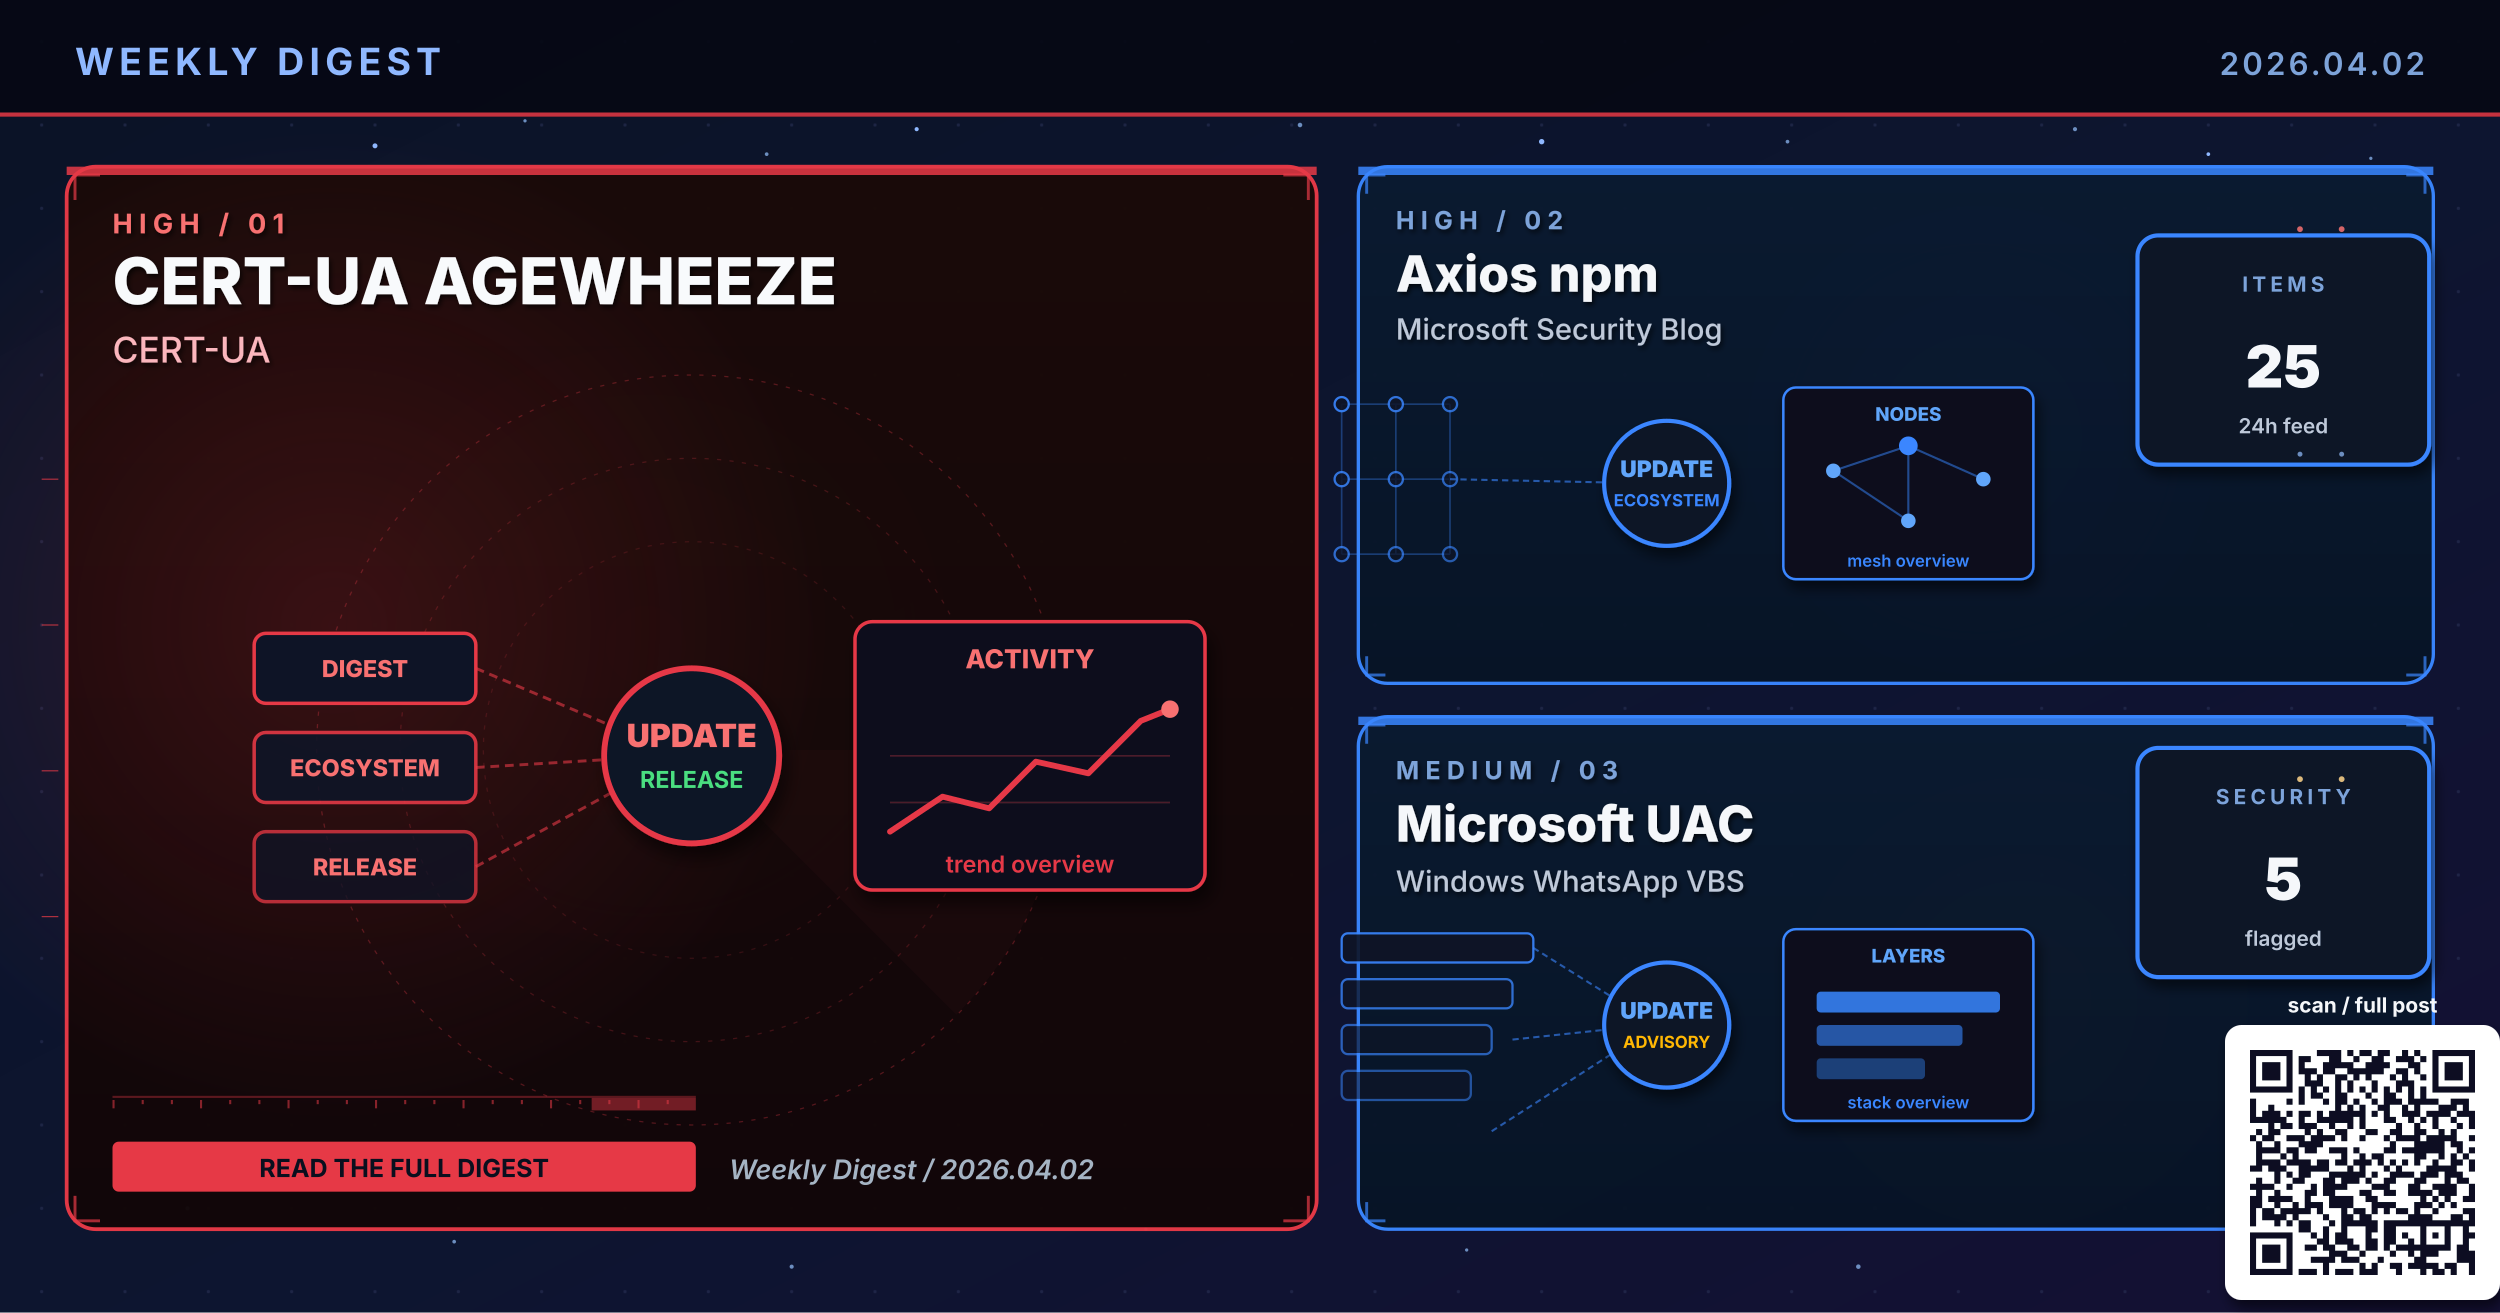
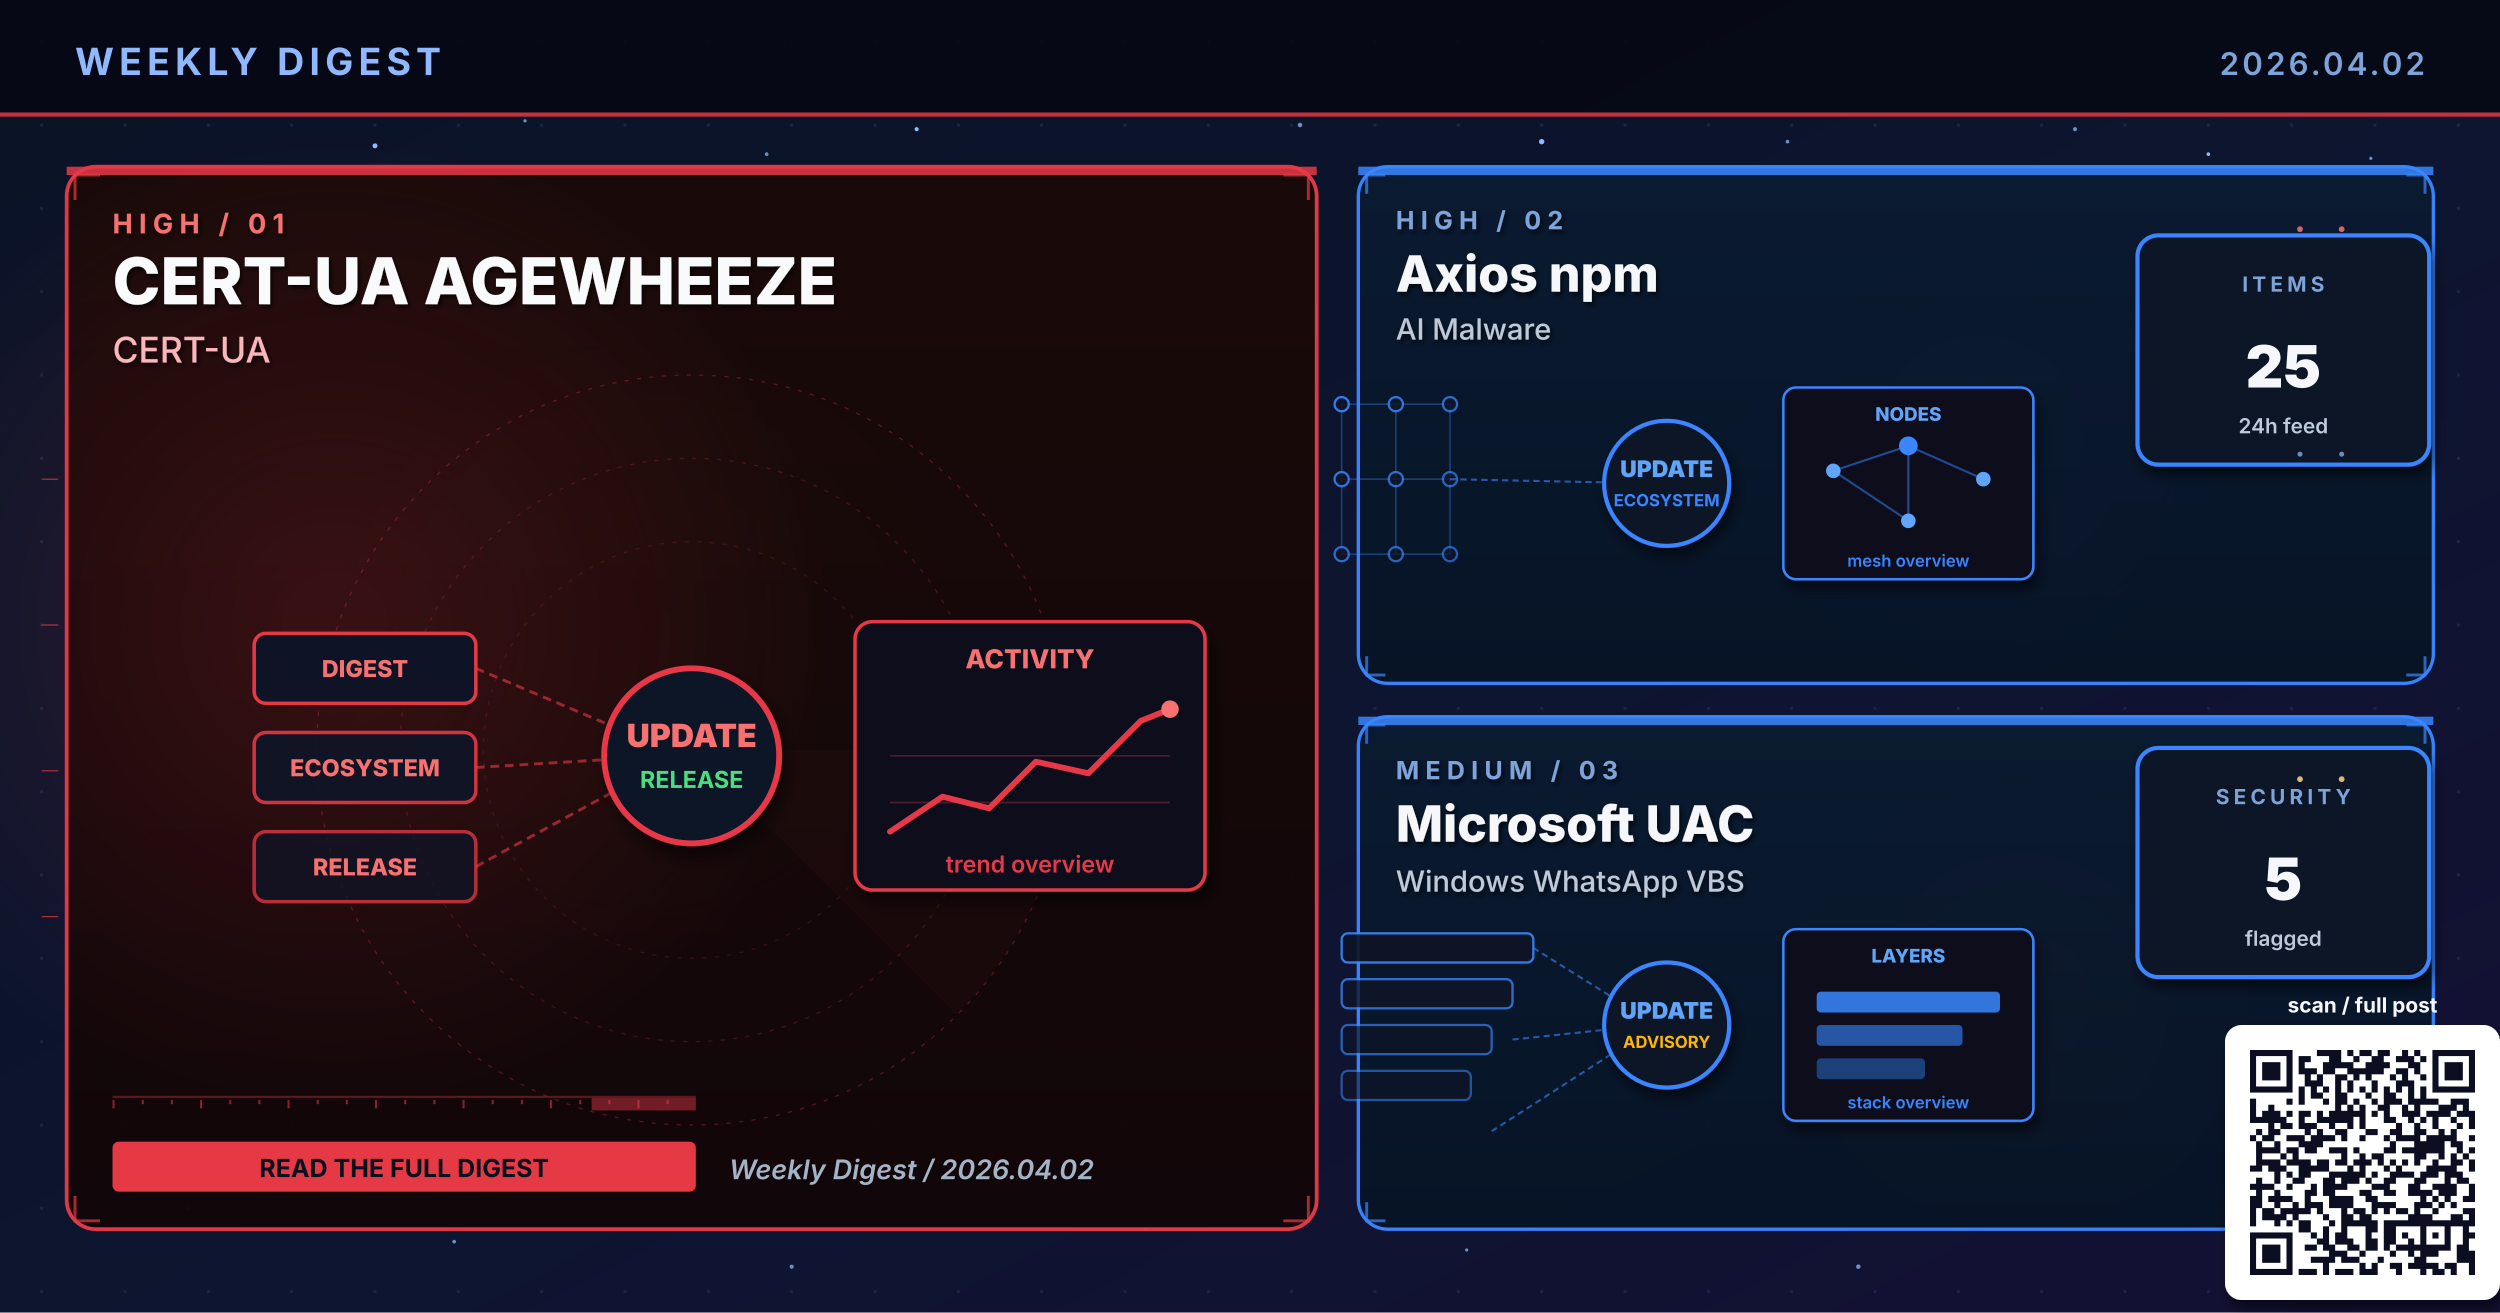
<svg xmlns="http://www.w3.org/2000/svg" viewBox="0 0 1200 630" width="1200" height="630" role="img" aria-label="Weekly digest cover 2026.04.02: CERT-UA AGEWHEEZE, Axios npm, Microsoft UAC">
  <defs>
    <linearGradient id="bgSpread" x1="0%" y1="0%" x2="100%" y2="100%">
      <stop offset="0%" stop-color="#0B1326" />
      <stop offset="55%" stop-color="#0D1530" />
      <stop offset="100%" stop-color="#141034" />
    </linearGradient>
    <linearGradient id="heroPanel" x1="0%" y1="0%" x2="0%" y2="100%">
      <stop offset="0%" stop-color="#1A0A08" />
      <stop offset="100%" stop-color="#110608" />
    </linearGradient>
    <linearGradient id="heroPanelBlue" x1="0%" y1="0%" x2="0%" y2="100%">
      <stop offset="0%" stop-color="#0A1A30" />
      <stop offset="100%" stop-color="#071426" />
    </linearGradient>
    <linearGradient id="heroPanelAmber" x1="0%" y1="0%" x2="0%" y2="100%">
      <stop offset="0%" stop-color="#1A1208" />
      <stop offset="100%" stop-color="#120E06" />
    </linearGradient>
    <linearGradient id="heroPanelGreen" x1="0%" y1="0%" x2="0%" y2="100%">
      <stop offset="0%" stop-color="#08160E" />
      <stop offset="100%" stop-color="#04100A" />
    </linearGradient>
    <linearGradient id="heroPanelPurple" x1="0%" y1="0%" x2="0%" y2="100%">
      <stop offset="0%" stop-color="#110629" />
      <stop offset="100%" stop-color="#0A0418" />
    </linearGradient>
    <radialGradient id="hotRed" cx="50%" cy="50%" r="50%">
      <stop offset="0%" stop-color="#E63946" stop-opacity="0.6" />
      <stop offset="100%" stop-color="#E63946" stop-opacity="0" />
    </radialGradient>
    <radialGradient id="hotBlue" cx="50%" cy="50%" r="50%">
      <stop offset="0%" stop-color="#3A86FF" stop-opacity="0.5" />
      <stop offset="100%" stop-color="#3A86FF" stop-opacity="0" />
    </radialGradient>
    <radialGradient id="hotAmber" cx="50%" cy="50%" r="50%">
      <stop offset="0%" stop-color="#FFB703" stop-opacity="0.45" />
      <stop offset="100%" stop-color="#FFB703" stop-opacity="0" />
    </radialGradient>
    <radialGradient id="hotGreen" cx="50%" cy="50%" r="50%">
      <stop offset="0%" stop-color="#4ADE80" stop-opacity="0.45" />
      <stop offset="100%" stop-color="#4ADE80" stop-opacity="0" />
    </radialGradient>
    <radialGradient id="hotPurple" cx="50%" cy="50%" r="50%">
      <stop offset="0%" stop-color="#A78BFA" stop-opacity="0.45" />
      <stop offset="100%" stop-color="#A78BFA" stop-opacity="0" />
    </radialGradient>
    <pattern id="envGrid" x="0" y="0" width="40" height="40" patternUnits="userSpaceOnUse">
      <circle cx="20" cy="20" r="0.8" fill="#2A3256" opacity="0.55" />
    </pattern>
    <filter id="softShadow" x="-10%" y="-10%" width="130%" height="130%">
      <feGaussianBlur in="SourceAlpha" stdDeviation="3" />
      <feOffset dx="2" dy="4" />
      <feComponentTransfer>
        <feFuncA type="linear" slope="0.55" />
      </feComponentTransfer>
      <feMerge>
        <feMergeNode />
        <feMergeNode in="SourceGraphic" />
      </feMerge>
    </filter>
    <filter id="textShadow" x="-10%" y="-10%" width="130%" height="130%">
      <feGaussianBlur in="SourceAlpha" stdDeviation="1.2" />
      <feOffset dx="1" dy="1.5" />
      <feComponentTransfer>
        <feFuncA type="linear" slope="0.7" />
      </feComponentTransfer>
      <feMerge>
        <feMergeNode />
        <feMergeNode in="SourceGraphic" />
      </feMerge>
    </filter>
  </defs>
  <rect width="1200" height="630" fill="url(#bgSpread)" />
  <rect width="1200" height="630" fill="url(#envGrid)" />
  <circle cx="310" cy="310" r="160" fill="url(#hotRed)">
    <animate attributeName="opacity" values="0.6;1;0.6" dur="5.8s" repeatCount="indefinite" />
  </circle>
  <circle cx="950" cy="210" r="120" fill="url(#hotBlue)">
    <animate attributeName="opacity" values="0.45;0.85;0.45" dur="6.4s" repeatCount="indefinite" />
  </circle>
  <circle cx="970" cy="480" r="110" fill="url(#hotAmber)">
    <animate attributeName="opacity" values="0.4;0.75;0.4" dur="7.1s" repeatCount="indefinite" />
  </circle>
  <g fill="#8FB8FF">
    <circle cx="180" cy="70" r="1.2">
      <animate attributeName="opacity" values="0.2;1;0.2" dur="3.4s" repeatCount="indefinite" />
    </circle>
    <circle cx="440" cy="62" r="1">
      <animate attributeName="opacity" values="0.2;0.9;0.2" dur="4.2s" repeatCount="indefinite" />
    </circle>
    <circle cx="740" cy="68" r="1.3">
      <animate attributeName="opacity" values="0.25;1;0.25" dur="3.9s" repeatCount="indefinite" />
    </circle>
    <circle cx="1060" cy="74" r="0.9">
      <animate attributeName="opacity" values="0.2;0.85;0.2" dur="5.1s" repeatCount="indefinite" />
    </circle>
    <circle cx="90" cy="580" r="1">
      <animate attributeName="opacity" values="0.15;0.8;0.15" dur="4.7s" repeatCount="indefinite" />
    </circle>
    <circle cx="550" cy="590" r="0.8">
      <animate attributeName="opacity" values="0.2;0.75;0.2" dur="3.6s" begin="0.5s" repeatCount="indefinite" />
    </circle>
  </g>
  <g fill="#7DA3D9" opacity="0.85">
    <circle cx="252" cy="58" r="0.8">
      <animate attributeName="opacity" values="0.15;0.7;0.15" dur="4.3s" repeatCount="indefinite" />
    </circle>
    <circle cx="368" cy="74" r="0.9">
      <animate attributeName="opacity" values="0.2;0.85;0.2" dur="3.8s" begin="0.4s" repeatCount="indefinite" />
    </circle>
    <circle cx="624" cy="60" r="1.1">
      <animate attributeName="opacity" values="0.25;0.95;0.25" dur="4.5s" repeatCount="indefinite" />
    </circle>
    <circle cx="858" cy="68" r="0.9">
      <animate attributeName="opacity" values="0.2;0.8;0.2" dur="3.6s" begin="0.6s" repeatCount="indefinite" />
    </circle>
    <circle cx="996" cy="62" r="1.0">
      <animate attributeName="opacity" values="0.2;0.9;0.2" dur="4.0s" begin="0.2s" repeatCount="indefinite" />
    </circle>
    <circle cx="1138" cy="76" r="0.8">
      <animate attributeName="opacity" values="0.15;0.7;0.15" dur="5.2s" begin="0.5s" repeatCount="indefinite" />
    </circle>
    <circle cx="218" cy="596" r="0.9">
      <animate attributeName="opacity" values="0.18;0.75;0.18" dur="4.6s" begin="0.3s" repeatCount="indefinite" />
    </circle>
    <circle cx="380" cy="608" r="1.0">
      <animate attributeName="opacity" values="0.2;0.85;0.2" dur="3.9s" begin="0.7s" repeatCount="indefinite" />
    </circle>
    <circle cx="704" cy="600" r="0.8">
      <animate attributeName="opacity" values="0.18;0.7;0.18" dur="4.2s" begin="0.4s" repeatCount="indefinite" />
    </circle>
    <circle cx="892" cy="608" r="1.1">
      <animate attributeName="opacity" values="0.22;0.9;0.22" dur="4.7s" begin="0.6s" repeatCount="indefinite" />
    </circle>
    <circle cx="1078" cy="600" r="0.9">
      <animate attributeName="opacity" values="0.2;0.85;0.2" dur="3.6s" begin="0.8s" repeatCount="indefinite" />
    </circle>
  </g>
  <rect x="0" y="0" width="1200" height="56" fill="#050813" opacity="0.92" />
  <text x="36" y="36" font-family="Inter, Helvetica, Arial, sans-serif" font-size="18" font-weight="700" fill="#8FB8FF" letter-spacing="2.5">WEEKLY DIGEST</text>
  <text x="1164" y="36" font-family="Inter, Helvetica, Arial, sans-serif" font-size="15" font-weight="600" fill="#7DA3D9" letter-spacing="1.5" text-anchor="end">2026.04.02</text>
  <rect x="0" y="54" width="1200" height="2" fill="#E63946" opacity="0.85">
    <animate attributeName="opacity" values="0.4;1;0.4" dur="4.8s" repeatCount="indefinite" />
  </rect>
  <rect x="32" y="80" width="600" height="510" rx="14" ry="14" fill="url(#heroPanel)" stroke="#E63946" stroke-width="1.8" opacity="0.98" />
  <circle cx="160" cy="300" r="240" fill="url(#hotRed)" opacity="0.28" />
  <rect x="32" y="80" width="600" height="4" fill="#E63946" opacity="0.85">
    <animate attributeName="opacity" values="0.5;1;0.5" dur="3.4s" repeatCount="indefinite" />
  </rect>
  <g filter="url(#textShadow)">
    <text x="54" y="112" font-family="Inter, Helvetica, Arial, sans-serif" font-size="13" font-weight="700" fill="#F87171" letter-spacing="3">HIGH  /  01</text>
    <text x="54" y="146" font-family="Inter, Helvetica, Arial, sans-serif" font-size="31" font-weight="800" fill="#F8FAFC">CERT-UA AGEWHEEZE</text>
    <text x="54" y="174" font-family="Inter, Helvetica, Arial, sans-serif" font-size="17" font-weight="500" fill="#FBB6BD">CERT-UA</text>
  </g>
  <g transform="translate(332,360)" opacity="0.32">
    <circle r="180" fill="none" stroke="#E63946" stroke-width="0.6" stroke-dasharray="2 4" />
    <circle r="140" fill="none" stroke="#E63946" stroke-width="0.6" stroke-dasharray="2 4" opacity="0.7" />
    <circle r="100" fill="none" stroke="#E63946" stroke-width="0.6" stroke-dasharray="2 4" opacity="0.5" />
    <g>
      <path d="M0 0 L180 0 A180 180 0 0 1 127 127 Z" fill="#E63946" opacity="0.10" />
      <animateTransform attributeName="transform" type="rotate" from="0" to="360" dur="14s" repeatCount="indefinite" />
    </g>
  </g>
  <g stroke="#E63946" stroke-width="1.4" fill="none" opacity="0.7">
    <path d="M36 96 L36 84 L48 84" />
    <path d="M616 84 L628 84 L628 96" />
    <path d="M36 574 L36 586 L48 586" />
    <path d="M616 586 L628 586 L628 574" />
  </g>
  <g>
    <rect x="54" y="526" width="280" height="1" fill="#E63946" opacity="0.35" />
    <rect x="54" y="528" width="1" height="4" fill="#E63946" opacity="0.55" />
    <rect x="68" y="528" width="1" height="2" fill="#E63946" opacity="0.55" />
    <rect x="82" y="528" width="1" height="2" fill="#E63946" opacity="0.55" />
    <rect x="96" y="528" width="1" height="4" fill="#E63946" opacity="0.55" />
    <rect x="110" y="528" width="1" height="2" fill="#E63946" opacity="0.55" />
    <rect x="124" y="528" width="1" height="2" fill="#E63946" opacity="0.55" />
    <rect x="138" y="528" width="1" height="4" fill="#E63946" opacity="0.55" />
    <rect x="152" y="528" width="1" height="2" fill="#E63946" opacity="0.55" />
    <rect x="166" y="528" width="1" height="2" fill="#E63946" opacity="0.55" />
    <rect x="180" y="528" width="1" height="4" fill="#E63946" opacity="0.55" />
    <rect x="194" y="528" width="1" height="2" fill="#E63946" opacity="0.55" />
    <rect x="208" y="528" width="1" height="2" fill="#E63946" opacity="0.55" />
    <rect x="222" y="528" width="1" height="4" fill="#E63946" opacity="0.55" />
    <rect x="236" y="528" width="1" height="2" fill="#E63946" opacity="0.55" />
    <rect x="250" y="528" width="1" height="2" fill="#E63946" opacity="0.55" />
    <rect x="264" y="528" width="1" height="4" fill="#E63946" opacity="0.55" />
    <rect x="278" y="528" width="1" height="2" fill="#E63946" opacity="0.55" />
    <rect x="292" y="528" width="1" height="2" fill="#E63946" opacity="0.55" />
    <rect x="306" y="528" width="1" height="4" fill="#E63946" opacity="0.55" />
    <rect x="320" y="528" width="1" height="2" fill="#E63946" opacity="0.55" />
    <rect x="284" y="527" width="50" height="6" fill="#E63946" opacity="0.45">
      <animate attributeName="x" values="54;284;54" dur="6.4s" repeatCount="indefinite" />
      <animate attributeName="opacity" values="0.2;0.7;0.2" dur="6.4s" repeatCount="indefinite" />
    </rect>
  </g>
  <g transform="translate(332,360) scale(1.4)">
    <g font-family="Inter, monospace" font-size="8" font-weight="800">
      <g transform="translate(-150,-40)">
        <rect x="0" y="0" width="76" height="24" rx="4" fill="#0E1426" stroke="#E63946" stroke-width="1.2" />
        <text x="38" y="15" text-anchor="middle" fill="#F87171">DIGEST</text>
      </g>
      <g transform="translate(-150,-6)">
        <rect x="0" y="0" width="76" height="24" rx="4" fill="#0E1426" stroke="#E63946" stroke-width="1.2" opacity="0.88" />
        <text x="38" y="15" text-anchor="middle" fill="#F87171">ECOSYSTEM</text>
      </g>
      <g transform="translate(-150,28)">
        <rect x="0" y="0" width="76" height="24" rx="4" fill="#0E1426" stroke="#E63946" stroke-width="1.2" opacity="0.76" />
        <text x="38" y="15" text-anchor="middle" fill="#F87171">RELEASE</text>
      </g>
    </g>
    <g stroke="#E63946" stroke-width="1" stroke-dasharray="3 2" fill="none" opacity="0.6">
      <line x1="-74" y1="-28" x2="-8" y2="0" />
      <line x1="-74" y1="6" x2="-8" y2="2" />
      <line x1="-74" y1="40" x2="-8" y2="4" />
    </g>
    <g fill="#F87171">
      <circle r="2">
        <animateMotion path="M-74 -28 L-8 0" dur="2.2s" repeatCount="indefinite" />
      </circle>
      <circle r="2">
        <animateMotion path="M-74 6 L-8 2" dur="2s" begin="0.4s" repeatCount="indefinite" />
      </circle>
      <circle r="2">
        <animateMotion path="M-74 40 L-8 4" dur="2.4s" begin="0.8s" repeatCount="indefinite" />
      </circle>
    </g>
    <circle cx="0" cy="2" r="30" fill="#0A1326" stroke="#E63946" stroke-width="2" filter="url(#softShadow)">
      <animate attributeName="r" values="28;33;28" dur="3.4s" repeatCount="indefinite" />
    </circle>
    <text x="0" y="-1" text-anchor="middle" font-family="Inter, monospace" font-size="11" font-weight="900" fill="#F87171">UPDATE</text>
    <text x="0" y="13" text-anchor="middle" font-family="Inter, monospace" font-size="8" font-weight="700" fill="#4ADE80">RELEASE</text>
    <g transform="translate(56,-44)" filter="url(#softShadow)">
      <rect x="0" y="0" width="120" height="92" rx="6" fill="#0A0F1E" stroke="#E63946" stroke-width="1.2" />
      <text x="60" y="16" text-anchor="middle" font-family="Inter, monospace" font-size="9" font-weight="800" fill="#F87171">ACTIVITY</text>
      <polyline points="12,72 30,60 46,64 62,48 80,52 98,34 108,30" fill="none" stroke="#E63946" stroke-width="2" stroke-linecap="round" stroke-linejoin="round" />
      <circle cx="108" cy="30" r="3" fill="#F87171">
        <animate attributeName="opacity" values="0.5;1;0.5" dur="2s" repeatCount="indefinite" />
      </circle>
      <g stroke="#E63946" stroke-width="0.6" opacity="0.3">
        <line x1="12" y1="46" x2="108" y2="46" />
        <line x1="12" y1="62" x2="108" y2="62" />
      </g>
      <text x="60" y="86" text-anchor="middle" font-family="Inter, monospace" font-size="8" font-weight="600" fill="#E63946">trend overview</text>
    </g>
  </g>
  <g transform="translate(54,548)">
    <rect x="0" y="0" width="280" height="24" rx="3" fill="#E63946" />
    <text x="140" y="17" text-anchor="middle" font-family="Inter, Helvetica, Arial, sans-serif" font-size="12" font-weight="700" fill="#0A0F1E">READ THE FULL DIGEST</text>
  </g>
  <text x="350" y="566" font-family="Inter, Helvetica, Arial, sans-serif" font-size="13" font-weight="600" fill="#A5B4C4" font-style="italic">Weekly Digest  /  2026.04.02</text>
  <rect x="652" y="80" width="516" height="248" rx="14" ry="14" fill="url(#heroPanelBlue)" stroke="#3A86FF" stroke-width="1.6" opacity="0.97" />
  <rect x="652" y="80" width="516" height="4" fill="#3A86FF" opacity="0.85">
    <animate attributeName="opacity" values="0.5;1;0.5" dur="4.2s" repeatCount="indefinite" />
  </rect>
  <g filter="url(#textShadow)">
    <text x="670" y="110" font-family="Inter, Helvetica, Arial, sans-serif" font-size="12" font-weight="700" fill="#7DA3D9" letter-spacing="3">HIGH  /  02</text>
    <text x="670" y="140" font-family="Inter, Helvetica, Arial, sans-serif" font-size="24" font-weight="800" fill="#F5F7FA">Axios npm</text>
-     <text x="670" y="163" font-family="Inter, Helvetica, Arial, sans-serif" font-size="14" font-weight="500" fill="#BFC9D9">Microsoft Security Blog</text>
+     <text x="670" y="163" font-family="Inter, Helvetica, Arial, sans-serif" font-size="14" font-weight="500" fill="#BFC9D9">AI Malware</text>
  </g>
  <g stroke="#3A86FF" stroke-width="1.4" fill="none" opacity="0.7">
    <path d="M656 93 L656 84 L665 84" />
    <path d="M1155 84 L1164 84 L1164 93" />
    <path d="M656 315 L656 324 L665 324" />
    <path d="M1155 324 L1164 324 L1164 315" />
  </g>
  <g transform="translate(800,230)">
    <g stroke="#3A86FF" stroke-width="0.8" opacity="0.35">
      <line x1="-156" y1="-36" x2="-130" y2="-36" />
      <line x1="-156" y1="-36" x2="-156" y2="0" />
      <line x1="-130" y1="-36" x2="-104" y2="-36" />
      <line x1="-130" y1="-36" x2="-130" y2="0" />
      <line x1="-104" y1="-36" x2="-104" y2="0" />
      <line x1="-156" y1="0" x2="-130" y2="0" />
      <line x1="-156" y1="0" x2="-156" y2="36" />
      <line x1="-130" y1="0" x2="-104" y2="0" />
      <line x1="-130" y1="0" x2="-130" y2="36" />
      <line x1="-104" y1="0" x2="-104" y2="36" />
      <line x1="-156" y1="36" x2="-130" y2="36" />
      <line x1="-130" y1="36" x2="-104" y2="36" />
    </g>
    <circle cx="-156" cy="-36" r="3.4" fill="#0E1426" stroke="#3A86FF" stroke-width="1.1" opacity="0.90" />
    <circle cx="-130" cy="-36" r="3.4" fill="#0E1426" stroke="#3A86FF" stroke-width="1.1" opacity="0.83" />
    <circle cx="-104" cy="-36" r="3.4" fill="#0E1426" stroke="#3A86FF" stroke-width="1.1" opacity="0.76" />
    <circle cx="-156" cy="0" r="3.4" fill="#0E1426" stroke="#3A86FF" stroke-width="1.1" opacity="0.83" />
    <circle cx="-130" cy="0" r="3.4" fill="#0E1426" stroke="#3A86FF" stroke-width="1.1" opacity="0.76" />
    <circle cx="-104" cy="0" r="3.4" fill="#0E1426" stroke="#3A86FF" stroke-width="1.1" opacity="0.69" />
    <circle cx="-156" cy="36" r="3.4" fill="#0E1426" stroke="#3A86FF" stroke-width="1.1" opacity="0.76" />
    <circle cx="-130" cy="36" r="3.4" fill="#0E1426" stroke="#3A86FF" stroke-width="1.1" opacity="0.69" />
    <circle cx="-104" cy="36" r="3.4" fill="#0E1426" stroke="#3A86FF" stroke-width="1.1" opacity="0.62" />
    <line x1="-104" y1="0" x2="-8" y2="2" stroke="#3A86FF" stroke-width="1" stroke-dasharray="3 2" opacity="0.6" />
    <g fill="#60A5FA">
      <circle r="2">
        <animateMotion path="M-104 0 L-8 2" dur="2.3s" repeatCount="indefinite" />
      </circle>
    </g>
    <circle cx="0" cy="2" r="30" fill="#0A1326" stroke="#3A86FF" stroke-width="2" filter="url(#softShadow)">
      <animate attributeName="r" values="28;33;28" dur="3.4s" repeatCount="indefinite" />
    </circle>
    <text x="0" y="-1" text-anchor="middle" font-family="Inter, monospace" font-size="11" font-weight="900" fill="#60A5FA">UPDATE</text>
    <text x="0" y="13" text-anchor="middle" font-family="Inter, monospace" font-size="8" font-weight="700" fill="#3A86FF">ECOSYSTEM</text>
    <g transform="translate(56,-44)" filter="url(#softShadow)">
      <rect x="0" y="0" width="120" height="92" rx="6" fill="#0A0F1E" stroke="#3A86FF" stroke-width="1.2" />
      <text x="60" y="16" text-anchor="middle" font-family="Inter, monospace" font-size="9" font-weight="800" fill="#60A5FA">NODES</text>
      <g stroke="#3A86FF" stroke-width="1" opacity="0.5">
        <line x1="24" y1="40" x2="60" y2="28" />
        <line x1="60" y1="28" x2="96" y2="44" />
        <line x1="60" y1="28" x2="60" y2="64" />
        <line x1="24" y1="40" x2="60" y2="64" />
      </g>
      <g fill="#60A5FA">
        <circle cx="24" cy="40" r="3.5" />
        <circle cx="96" cy="44" r="3.5" />
        <circle cx="60" cy="64" r="3.5" />
      </g>
      <circle cx="60" cy="28" r="4.5" fill="#3A86FF" />
      <text x="60" y="86" text-anchor="middle" font-family="Inter, monospace" font-size="8" font-weight="600" fill="#3A86FF">mesh overview</text>
    </g>
  </g>
  <g transform="translate(1094,168)" filter="url(#softShadow)">
    <rect x="-68" y="-55" width="140" height="110" rx="10" fill="#071426" stroke="#3A86FF" stroke-width="2" />
    <text x="2" y="-28" text-anchor="middle" font-family="Inter, Helvetica, Arial, sans-serif" font-size="10" font-weight="700" letter-spacing="2" fill="#7DA3D9">ITEMS</text>
    <text x="2" y="18" text-anchor="middle" font-family="Inter, Helvetica, Arial, sans-serif" font-size="28" font-weight="900" fill="#F5F7FA">25</text>
    <text x="2" y="40" text-anchor="middle" font-family="Inter, Helvetica, Arial, sans-serif" font-size="10" font-weight="600" fill="#BFC9D9">24h feed</text>
  </g>
  <rect x="652" y="344" width="516" height="246" rx="14" ry="14" fill="url(#heroPanelBlue)" stroke="#3A86FF" stroke-width="1.6" opacity="0.97" />
  <rect x="652" y="344" width="516" height="4" fill="#3A86FF" opacity="0.85">
    <animate attributeName="opacity" values="0.5;1;0.5" dur="4.8s" repeatCount="indefinite" />
  </rect>
  <g filter="url(#textShadow)">
    <text x="670" y="374" font-family="Inter, Helvetica, Arial, sans-serif" font-size="12" font-weight="700" fill="#7DA3D9" letter-spacing="3">MEDIUM  /  03</text>
    <text x="670" y="404" font-family="Inter, Helvetica, Arial, sans-serif" font-size="24" font-weight="800" fill="#F5F7FA">Microsoft UAC</text>
    <text x="670" y="428" font-family="Inter, Helvetica, Arial, sans-serif" font-size="14" font-weight="500" fill="#BFC9D9">Windows WhatsApp VBS</text>
  </g>
  <g stroke="#3A86FF" stroke-width="1.4" fill="none" opacity="0.7">
    <path d="M656 357 L656 348 L665 348" />
    <path d="M1155 348 L1164 348 L1164 357" />
    <path d="M656 577 L656 586 L665 586" />
    <path d="M1155 586 L1164 586 L1164 577" />
  </g>
  <g transform="translate(800,490)">
    <rect x="-156" y="-42" width="92" height="14" rx="3" fill="#0E1426" stroke="#3A86FF" stroke-width="1.1" opacity="0.90" />
    <rect x="-156" y="-20" width="82" height="14" rx="3" fill="#0E1426" stroke="#3A86FF" stroke-width="1.1" opacity="0.78" />
    <rect x="-156" y="2" width="72" height="14" rx="3" fill="#0E1426" stroke="#3A86FF" stroke-width="1.1" opacity="0.66" />
    <rect x="-156" y="24" width="62" height="14" rx="3" fill="#0E1426" stroke="#3A86FF" stroke-width="1.1" opacity="0.54" />
    <g stroke="#3A86FF" stroke-width="1" stroke-dasharray="3 2" fill="none" opacity="0.6">
      <line x1="-64" y1="-35" x2="-8" y2="0" />
      <line x1="-74" y1="9" x2="-8" y2="2" />
      <line x1="-84" y1="53" x2="-8" y2="4" />
    </g>
    <g fill="#60A5FA">
      <circle r="2">
        <animateMotion path="M-74 9 L-8 2" dur="2.1s" repeatCount="indefinite" />
      </circle>
    </g>
    <circle cx="0" cy="2" r="30" fill="#0A1326" stroke="#3A86FF" stroke-width="2" filter="url(#softShadow)">
      <animate attributeName="r" values="28;33;28" dur="3.4s" repeatCount="indefinite" />
    </circle>
    <text x="0" y="-1" text-anchor="middle" font-family="Inter, monospace" font-size="11" font-weight="900" fill="#60A5FA">UPDATE</text>
    <text x="0" y="13" text-anchor="middle" font-family="Inter, monospace" font-size="8" font-weight="700" fill="#FFB703">ADVISORY</text>
    <g transform="translate(56,-44)" filter="url(#softShadow)">
      <rect x="0" y="0" width="120" height="92" rx="6" fill="#0A0F1E" stroke="#3A86FF" stroke-width="1.2" />
      <text x="60" y="16" text-anchor="middle" font-family="Inter, monospace" font-size="9" font-weight="800" fill="#60A5FA">LAYERS</text>
      <rect x="16" y="30" width="88" height="10" rx="2" fill="#3A86FF" opacity="0.85" />
      <rect x="16" y="46" width="70" height="10" rx="2" fill="#3A86FF" opacity="0.6" />
      <rect x="16" y="62" width="52" height="10" rx="2" fill="#3A86FF" opacity="0.4" />
      <text x="60" y="86" text-anchor="middle" font-family="Inter, monospace" font-size="8" font-weight="600" fill="#3A86FF">stack overview</text>
    </g>
  </g>
  <g transform="translate(1094,414)" filter="url(#softShadow)">
    <rect x="-68" y="-55" width="140" height="110" rx="10" fill="#071426" stroke="#3A86FF" stroke-width="2" />
    <text x="2" y="-28" text-anchor="middle" font-family="Inter, Helvetica, Arial, sans-serif" font-size="10" font-weight="700" letter-spacing="2" fill="#7DA3D9">SECURITY</text>
    <text x="2" y="18" text-anchor="middle" font-family="Inter, Helvetica, Arial, sans-serif" font-size="28" font-weight="900" fill="#F5F7FA">5</text>
    <text x="2" y="40" text-anchor="middle" font-family="Inter, Helvetica, Arial, sans-serif" font-size="10" font-weight="600" fill="#BFC9D9">flagged</text>
  </g>
  <g opacity="0.85">
    <g fill="#F87171">
      <circle cx="1104" cy="110" r="1.4">
        <animate attributeName="opacity" values="0.2;1;0.2" dur="1.8s" repeatCount="indefinite" />
      </circle>
      <circle cx="1124" cy="110" r="1.4">
        <animate attributeName="opacity" values="0.2;1;0.2" dur="1.4s" begin="0.3s" repeatCount="indefinite" />
      </circle>
    </g>
    <g fill="#7DA3D9">
      <circle cx="1104" cy="218" r="1.2">
        <animate attributeName="opacity" values="0.2;1;0.2" dur="2s" repeatCount="indefinite" />
      </circle>
      <circle cx="1124" cy="218" r="1.2">
        <animate attributeName="opacity" values="0.2;1;0.2" dur="1.6s" begin="0.4s" repeatCount="indefinite" />
      </circle>
    </g>
    <g fill="#FFD58A">
      <circle cx="1104" cy="374" r="1.4">
        <animate attributeName="opacity" values="0.2;1;0.2" dur="1.8s" repeatCount="indefinite" />
      </circle>
      <circle cx="1124" cy="374" r="1.4">
        <animate attributeName="opacity" values="0.2;1;0.2" dur="1.6s" begin="0.3s" repeatCount="indefinite" />
      </circle>
    </g>
    <g stroke="#E63946" stroke-width="0.5" fill="none">
      <path d="M20 230 L28 230">
        <animate attributeName="stroke-opacity" values="0;0.7;0" dur="2s" repeatCount="indefinite" />
      </path>
      <path d="M20 300 L28 300">
        <animate attributeName="stroke-opacity" values="0;0.7;0" dur="2.3s" begin="0.3s" repeatCount="indefinite" />
      </path>
      <path d="M20 370 L28 370">
        <animate attributeName="stroke-opacity" values="0;0.7;0" dur="1.9s" begin="0.6s" repeatCount="indefinite" />
      </path>
      <path d="M20 440 L28 440">
        <animate attributeName="stroke-opacity" values="0;0.7;0" dur="2.1s" begin="0.9s" repeatCount="indefinite" />
      </path>
    </g>
  </g>
  <g transform="translate(1080,504)" filter="url(#softShadow)">
    <rect x="-12" y="-12" width="132" height="132" rx="8" fill="#FFFFFF" />
    <path fill="#0A1020" d="M0.0 0.0h20.432v2.919h-20.432z M32.108 0.0h11.676v2.919h-11.676z M46.703 0.0h2.919v2.919h-2.919z M52.541 0.0h5.838v2.919h-5.838z M61.297 0.0h5.838v2.919h-5.838z M72.973 0.0h2.919v2.919h-2.919z M78.811 0.0h2.919v2.919h-2.919z M87.568 0.0h20.432v2.919h-20.432z M0.0 2.919h2.919v2.919h-2.919z M17.514 2.919h2.919v2.919h-2.919z M23.351 2.919h5.838v2.919h-5.838z M37.946 2.919h5.838v2.919h-5.838z M49.622 2.919h2.919v2.919h-2.919z M58.378 2.919h5.838v2.919h-5.838z M70.054 2.919h8.757v2.919h-8.757z M81.73 2.919h2.919v2.919h-2.919z M87.568 2.919h2.919v2.919h-2.919z M105.081 2.919h2.919v2.919h-2.919z M0.0 5.838h2.919v2.919h-2.919z M5.838 5.838h8.757v2.919h-8.757z M17.514 5.838h2.919v2.919h-2.919z M23.351 5.838h2.919v2.919h-2.919z M35.027 5.838h14.595v2.919h-14.595z M55.459 5.838h11.676v2.919h-11.676z M75.892 5.838h5.838v2.919h-5.838z M87.568 5.838h2.919v2.919h-2.919z M93.405 5.838h8.757v2.919h-8.757z M105.081 5.838h2.919v2.919h-2.919z M0.0 8.757h2.919v2.919h-2.919z M5.838 8.757h8.757v2.919h-8.757z M17.514 8.757h2.919v2.919h-2.919z M23.351 8.757h8.757v2.919h-8.757z M35.027 8.757h5.838v2.919h-5.838z M46.703 8.757h17.514v2.919h-17.514z M70.054 8.757h5.838v2.919h-5.838z M78.811 8.757h2.919v2.919h-2.919z M87.568 8.757h2.919v2.919h-2.919z M93.405 8.757h8.757v2.919h-8.757z M105.081 8.757h2.919v2.919h-2.919z M0.0 11.676h2.919v2.919h-2.919z M5.838 11.676h8.757v2.919h-8.757z M17.514 11.676h2.919v2.919h-2.919z M26.27 11.676h2.919v2.919h-2.919z M32.108 11.676h2.919v2.919h-2.919z M40.865 11.676h5.838v2.919h-5.838z M49.622 11.676h2.919v2.919h-2.919z M55.459 11.676h2.919v2.919h-2.919z M67.135 11.676h2.919v2.919h-2.919z M72.973 11.676h2.919v2.919h-2.919z M81.73 11.676h2.919v2.919h-2.919z M87.568 11.676h2.919v2.919h-2.919z M93.405 11.676h8.757v2.919h-8.757z M105.081 11.676h2.919v2.919h-2.919z M0.0 14.595h2.919v2.919h-2.919z M17.514 14.595h2.919v2.919h-2.919z M26.27 14.595h8.757v2.919h-8.757z M40.865 14.595h2.919v2.919h-2.919z M46.703 14.595h2.919v2.919h-2.919z M58.378 14.595h2.919v2.919h-2.919z M70.054 14.595h8.757v2.919h-8.757z M87.568 14.595h2.919v2.919h-2.919z M105.081 14.595h2.919v2.919h-2.919z M0.0 17.514h20.432v2.919h-20.432z M23.351 17.514h2.919v2.919h-2.919z M29.189 17.514h2.919v2.919h-2.919z M35.027 17.514h2.919v2.919h-2.919z M40.865 17.514h2.919v2.919h-2.919z M46.703 17.514h2.919v2.919h-2.919z M52.541 17.514h2.919v2.919h-2.919z M58.378 17.514h2.919v2.919h-2.919z M64.216 17.514h2.919v2.919h-2.919z M70.054 17.514h2.919v2.919h-2.919z M75.892 17.514h2.919v2.919h-2.919z M81.73 17.514h2.919v2.919h-2.919z M87.568 17.514h20.432v2.919h-20.432z M23.351 20.432h2.919v2.919h-2.919z M29.189 20.432h5.838v2.919h-5.838z M40.865 20.432h5.838v2.919h-5.838z M55.459 20.432h2.919v2.919h-2.919z M64.216 20.432h5.838v2.919h-5.838z M75.892 20.432h2.919v2.919h-2.919z M81.73 20.432h2.919v2.919h-2.919z M0.0 23.351h2.919v2.919h-2.919z M17.514 23.351h2.919v2.919h-2.919z M23.351 23.351h2.919v2.919h-2.919z M35.027 23.351h2.919v2.919h-2.919z M40.865 23.351h5.838v2.919h-5.838z M49.622 23.351h2.919v2.919h-2.919z M58.378 23.351h2.919v2.919h-2.919z M64.216 23.351h8.757v2.919h-8.757z M75.892 23.351h14.595v2.919h-14.595z M96.324 23.351h8.757v2.919h-8.757z M0.0 26.27h2.919v2.919h-2.919z M8.757 26.27h2.919v2.919h-2.919z M40.865 26.27h2.919v2.919h-2.919z M46.703 26.27h2.919v2.919h-2.919z M52.541 26.27h2.919v2.919h-2.919z M61.297 26.27h5.838v2.919h-5.838z M72.973 26.27h2.919v2.919h-2.919z M78.811 26.27h2.919v2.919h-2.919z M90.486 26.27h8.757v2.919h-8.757z M102.162 26.27h2.919v2.919h-2.919z M0.0 29.189h2.919v2.919h-2.919z M5.838 29.189h8.757v2.919h-8.757z M17.514 29.189h2.919v2.919h-2.919z M23.351 29.189h5.838v2.919h-5.838z M32.108 29.189h2.919v2.919h-2.919z M37.946 29.189h17.514v2.919h-17.514z M58.378 29.189h2.919v2.919h-2.919z M64.216 29.189h2.919v2.919h-2.919z M72.973 29.189h8.757v2.919h-8.757z M84.649 29.189h11.676v2.919h-11.676z M99.243 29.189h8.757v2.919h-8.757z M0.0 32.108h17.514v2.919h-17.514z M23.351 32.108h2.919v2.919h-2.919z M32.108 32.108h17.514v2.919h-17.514z M52.541 32.108h2.919v2.919h-2.919z M64.216 32.108h5.838v2.919h-5.838z M75.892 32.108h2.919v2.919h-2.919z M81.73 32.108h2.919v2.919h-2.919z M87.568 32.108h2.919v2.919h-2.919z M96.324 32.108h2.919v2.919h-2.919z M105.081 32.108h2.919v2.919h-2.919z M8.757 35.027h2.919v2.919h-2.919z M14.595 35.027h5.838v2.919h-5.838z M23.351 35.027h8.757v2.919h-8.757z M37.946 35.027h2.919v2.919h-2.919z M46.703 35.027h2.919v2.919h-2.919z M52.541 35.027h2.919v2.919h-2.919z M70.054 35.027h2.919v2.919h-2.919z M78.811 35.027h2.919v2.919h-2.919z M87.568 35.027h2.919v2.919h-2.919z M99.243 35.027h2.919v2.919h-2.919z M105.081 35.027h2.919v2.919h-2.919z M2.919 37.946h2.919v2.919h-2.919z M8.757 37.946h5.838v2.919h-5.838z M26.27 37.946h2.919v2.919h-2.919z M32.108 37.946h2.919v2.919h-2.919z M40.865 37.946h5.838v2.919h-5.838z M55.459 37.946h5.838v2.919h-5.838z M67.135 37.946h5.838v2.919h-5.838z M78.811 37.946h5.838v2.919h-5.838z M90.486 37.946h2.919v2.919h-2.919z M96.324 37.946h2.919v2.919h-2.919z M0.0 40.865h2.919v2.919h-2.919z M5.838 40.865h5.838v2.919h-5.838z M17.514 40.865h8.757v2.919h-8.757z M29.189 40.865h11.676v2.919h-11.676z M43.784 40.865h2.919v2.919h-2.919z M52.541 40.865h2.919v2.919h-2.919z M64.216 40.865h2.919v2.919h-2.919z M70.054 40.865h11.676v2.919h-11.676z M84.649 40.865h14.595v2.919h-14.595z M105.081 40.865h2.919v2.919h-2.919z M2.919 43.784h2.919v2.919h-2.919z M11.676 43.784h2.919v2.919h-2.919z M23.351 43.784h11.676v2.919h-11.676z M67.135 43.784h2.919v2.919h-2.919z M78.811 43.784h14.595v2.919h-14.595z M96.324 43.784h5.838v2.919h-5.838z M2.919 46.703h11.676v2.919h-11.676z M17.514 46.703h5.838v2.919h-5.838z M26.27 46.703h5.838v2.919h-5.838z M37.946 46.703h8.757v2.919h-8.757z M49.622 46.703h2.919v2.919h-2.919z M64.216 46.703h5.838v2.919h-5.838z M72.973 46.703h20.432v2.919h-20.432z M99.243 46.703h2.919v2.919h-2.919z M105.081 46.703h2.919v2.919h-2.919z M2.919 49.622h2.919v2.919h-2.919z M14.595 49.622h2.919v2.919h-2.919z M20.432 49.622h2.919v2.919h-2.919z M43.784 49.622h2.919v2.919h-2.919z M52.541 49.622h2.919v2.919h-2.919z M58.378 49.622h5.838v2.919h-5.838z M78.811 49.622h5.838v2.919h-5.838z M90.486 49.622h2.919v2.919h-2.919z M96.324 49.622h2.919v2.919h-2.919z M102.162 49.622h2.919v2.919h-2.919z M2.919 52.541h11.676v2.919h-11.676z M17.514 52.541h11.676v2.919h-11.676z M32.108 52.541h5.838v2.919h-5.838z M40.865 52.541h5.838v2.919h-5.838z M49.622 52.541h8.757v2.919h-8.757z M61.297 52.541h2.919v2.919h-2.919z M67.135 52.541h2.919v2.919h-2.919z M72.973 52.541h2.919v2.919h-2.919z M78.811 52.541h2.919v2.919h-2.919z M87.568 52.541h2.919v2.919h-2.919z M96.324 52.541h5.838v2.919h-5.838z M105.081 52.541h2.919v2.919h-2.919z M0.0 55.459h5.838v2.919h-5.838z M8.757 55.459h8.757v2.919h-8.757z M23.351 55.459h14.595v2.919h-14.595z M46.703 55.459h2.919v2.919h-2.919z M52.541 55.459h2.919v2.919h-2.919z M64.216 55.459h2.919v2.919h-2.919z M70.054 55.459h2.919v2.919h-2.919z M84.649 55.459h14.595v2.919h-14.595z M105.081 55.459h2.919v2.919h-2.919z M11.676 58.378h2.919v2.919h-2.919z M17.514 58.378h2.919v2.919h-2.919z M23.351 58.378h5.838v2.919h-5.838z M37.946 58.378h17.514v2.919h-17.514z M58.378 58.378h2.919v2.919h-2.919z M67.135 58.378h11.676v2.919h-11.676z M81.73 58.378h8.757v2.919h-8.757z M93.405 58.378h8.757v2.919h-8.757z M2.919 61.297h2.919v2.919h-2.919z M11.676 61.297h2.919v2.919h-2.919z M20.432 61.297h5.838v2.919h-5.838z M35.027 61.297h5.838v2.919h-5.838z M43.784 61.297h8.757v2.919h-8.757z M55.459 61.297h2.919v2.919h-2.919z M64.216 61.297h5.838v2.919h-5.838z M78.811 61.297h5.838v2.919h-5.838z M93.405 61.297h2.919v2.919h-2.919z M99.243 61.297h5.838v2.919h-5.838z M0.0 64.216h11.676v2.919h-11.676z M17.514 64.216h2.919v2.919h-2.919z M29.189 64.216h2.919v2.919h-2.919z M35.027 64.216h11.676v2.919h-11.676z M58.378 64.216h8.757v2.919h-8.757z M75.892 64.216h5.838v2.919h-5.838z M87.568 64.216h11.676v2.919h-11.676z M105.081 64.216h2.919v2.919h-2.919z M2.919 67.135h2.919v2.919h-2.919z M11.676 67.135h2.919v2.919h-2.919z M26.27 67.135h5.838v2.919h-5.838z M35.027 67.135h5.838v2.919h-5.838z M52.541 67.135h5.838v2.919h-5.838z M64.216 67.135h5.838v2.919h-5.838z M75.892 67.135h11.676v2.919h-11.676z M90.486 67.135h8.757v2.919h-8.757z M105.081 67.135h2.919v2.919h-2.919z M0.0 70.054h5.838v2.919h-5.838z M8.757 70.054h11.676v2.919h-11.676z M26.27 70.054h2.919v2.919h-2.919z M37.946 70.054h11.676v2.919h-11.676z M55.459 70.054h5.838v2.919h-5.838z M81.73 70.054h2.919v2.919h-2.919z M87.568 70.054h2.919v2.919h-2.919z M93.405 70.054h2.919v2.919h-2.919z M102.162 70.054h5.838v2.919h-5.838z M0.0 72.973h5.838v2.919h-5.838z M11.676 72.973h2.919v2.919h-2.919z M20.432 72.973h2.919v2.919h-2.919z M26.27 72.973h8.757v2.919h-8.757z M37.946 72.973h11.676v2.919h-11.676z M58.378 72.973h11.676v2.919h-11.676z M78.811 72.973h8.757v2.919h-8.757z M90.486 72.973h2.919v2.919h-2.919z M96.324 72.973h2.919v2.919h-2.919z M0.0 75.892h2.919v2.919h-2.919z M5.838 75.892h5.838v2.919h-5.838z M14.595 75.892h14.595v2.919h-14.595z M32.108 75.892h2.919v2.919h-2.919z M43.784 75.892h2.919v2.919h-2.919z M49.622 75.892h5.838v2.919h-5.838z M58.378 75.892h2.919v2.919h-2.919z M64.216 75.892h2.919v2.919h-2.919z M70.054 75.892h5.838v2.919h-5.838z M78.811 75.892h2.919v2.919h-2.919z M87.568 75.892h2.919v2.919h-2.919z M102.162 75.892h5.838v2.919h-5.838z M0.0 78.811h2.919v2.919h-2.919z M5.838 78.811h11.676v2.919h-11.676z M20.432 78.811h2.919v2.919h-2.919z M35.027 78.811h2.919v2.919h-2.919z M43.784 78.811h5.838v2.919h-5.838z M52.541 78.811h5.838v2.919h-5.838z M75.892 78.811h11.676v2.919h-11.676z M96.324 78.811h5.838v2.919h-5.838z M105.081 78.811h2.919v2.919h-2.919z M0.0 81.73h2.919v2.919h-2.919z M11.676 81.73h2.919v2.919h-2.919z M17.514 81.73h2.919v2.919h-2.919z M23.351 81.73h5.838v2.919h-5.838z M37.946 81.73h2.919v2.919h-2.919z M43.784 81.73h17.514v2.919h-17.514z M64.216 81.73h43.784v2.919h-43.784z M23.351 84.649h5.838v2.919h-5.838z M35.027 84.649h2.919v2.919h-2.919z M43.784 84.649h2.919v2.919h-2.919z M55.459 84.649h5.838v2.919h-5.838z M64.216 84.649h5.838v2.919h-5.838z M81.73 84.649h2.919v2.919h-2.919z M93.405 84.649h2.919v2.919h-2.919z M102.162 84.649h2.919v2.919h-2.919z M0.0 87.568h20.432v2.919h-20.432z M29.189 87.568h2.919v2.919h-2.919z M35.027 87.568h2.919v2.919h-2.919z M40.865 87.568h5.838v2.919h-5.838z M55.459 87.568h2.919v2.919h-2.919z M64.216 87.568h5.838v2.919h-5.838z M72.973 87.568h2.919v2.919h-2.919z M81.73 87.568h2.919v2.919h-2.919z M87.568 87.568h2.919v2.919h-2.919z M93.405 87.568h2.919v2.919h-2.919z M102.162 87.568h5.838v2.919h-5.838z M0.0 90.486h2.919v2.919h-2.919z M17.514 90.486h2.919v2.919h-2.919z M32.108 90.486h5.838v2.919h-5.838z M40.865 90.486h8.757v2.919h-8.757z M55.459 90.486h5.838v2.919h-5.838z M64.216 90.486h5.838v2.919h-5.838z M75.892 90.486h2.919v2.919h-2.919z M81.73 90.486h2.919v2.919h-2.919z M93.405 90.486h2.919v2.919h-2.919z M102.162 90.486h2.919v2.919h-2.919z M0.0 93.405h2.919v2.919h-2.919z M5.838 93.405h8.757v2.919h-8.757z M17.514 93.405h2.919v2.919h-2.919z M26.27 93.405h5.838v2.919h-5.838z M35.027 93.405h5.838v2.919h-5.838z M46.703 93.405h5.838v2.919h-5.838z M55.459 93.405h5.838v2.919h-5.838z M64.216 93.405h2.919v2.919h-2.919z M70.054 93.405h26.27v2.919h-26.27z M99.243 93.405h5.838v2.919h-5.838z M0.0 96.324h2.919v2.919h-2.919z M5.838 96.324h8.757v2.919h-8.757z M17.514 96.324h2.919v2.919h-2.919z M37.946 96.324h8.757v2.919h-8.757z M52.541 96.324h2.919v2.919h-2.919z M67.135 96.324h2.919v2.919h-2.919z M75.892 96.324h2.919v2.919h-2.919z M81.73 96.324h8.757v2.919h-8.757z M99.243 96.324h8.757v2.919h-8.757z M0.0 99.243h2.919v2.919h-2.919z M5.838 99.243h8.757v2.919h-8.757z M17.514 99.243h2.919v2.919h-2.919z M29.189 99.243h11.676v2.919h-11.676z M43.784 99.243h8.757v2.919h-8.757z M61.297 99.243h2.919v2.919h-2.919z M78.811 99.243h5.838v2.919h-5.838z M99.243 99.243h8.757v2.919h-8.757z M0.0 102.162h2.919v2.919h-2.919z M17.514 102.162h2.919v2.919h-2.919z M35.027 102.162h2.919v2.919h-2.919z M52.541 102.162h2.919v2.919h-2.919z M58.378 102.162h2.919v2.919h-2.919z M67.135 102.162h5.838v2.919h-5.838z M75.892 102.162h14.595v2.919h-14.595z M93.405 102.162h5.838v2.919h-5.838z M105.081 102.162h2.919v2.919h-2.919z M0.0 105.081h20.432v2.919h-20.432z M23.351 105.081h8.757v2.919h-8.757z M35.027 105.081h2.919v2.919h-2.919z M40.865 105.081h8.757v2.919h-8.757z M52.541 105.081h8.757v2.919h-8.757z M70.054 105.081h2.919v2.919h-2.919z M81.73 105.081h2.919v2.919h-2.919z M87.568 105.081h5.838v2.919h-5.838z M96.324 105.081h2.919v2.919h-2.919z M105.081 105.081h2.919v2.919h-2.919z" />
  </g>
  <text x="1134" y="486" font-family="Inter, Helvetica, Arial, sans-serif" font-size="10" font-weight="700" fill="#F5F7FA" text-anchor="middle">scan / full post</text>
</svg>
